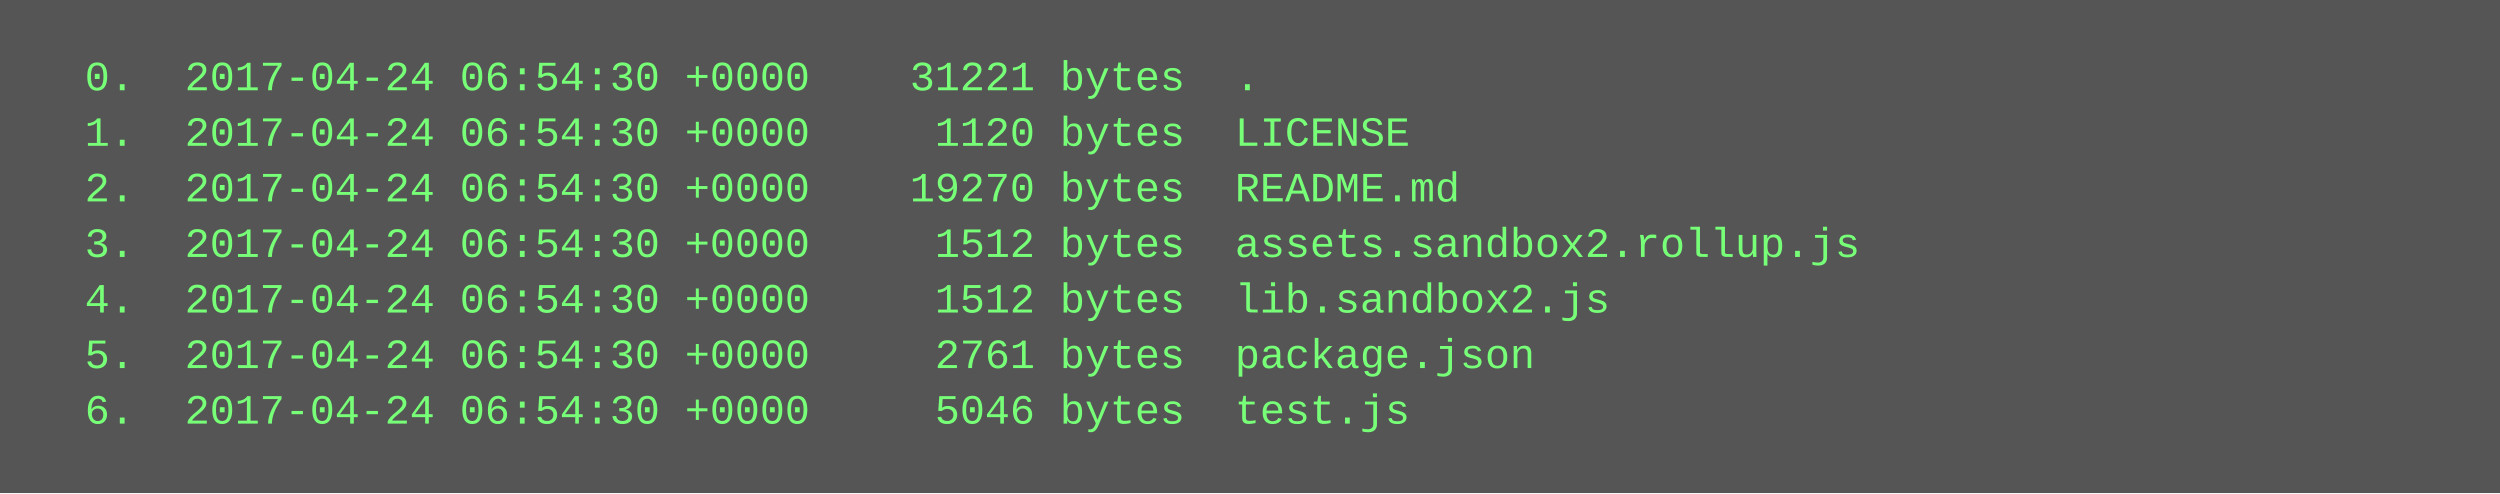
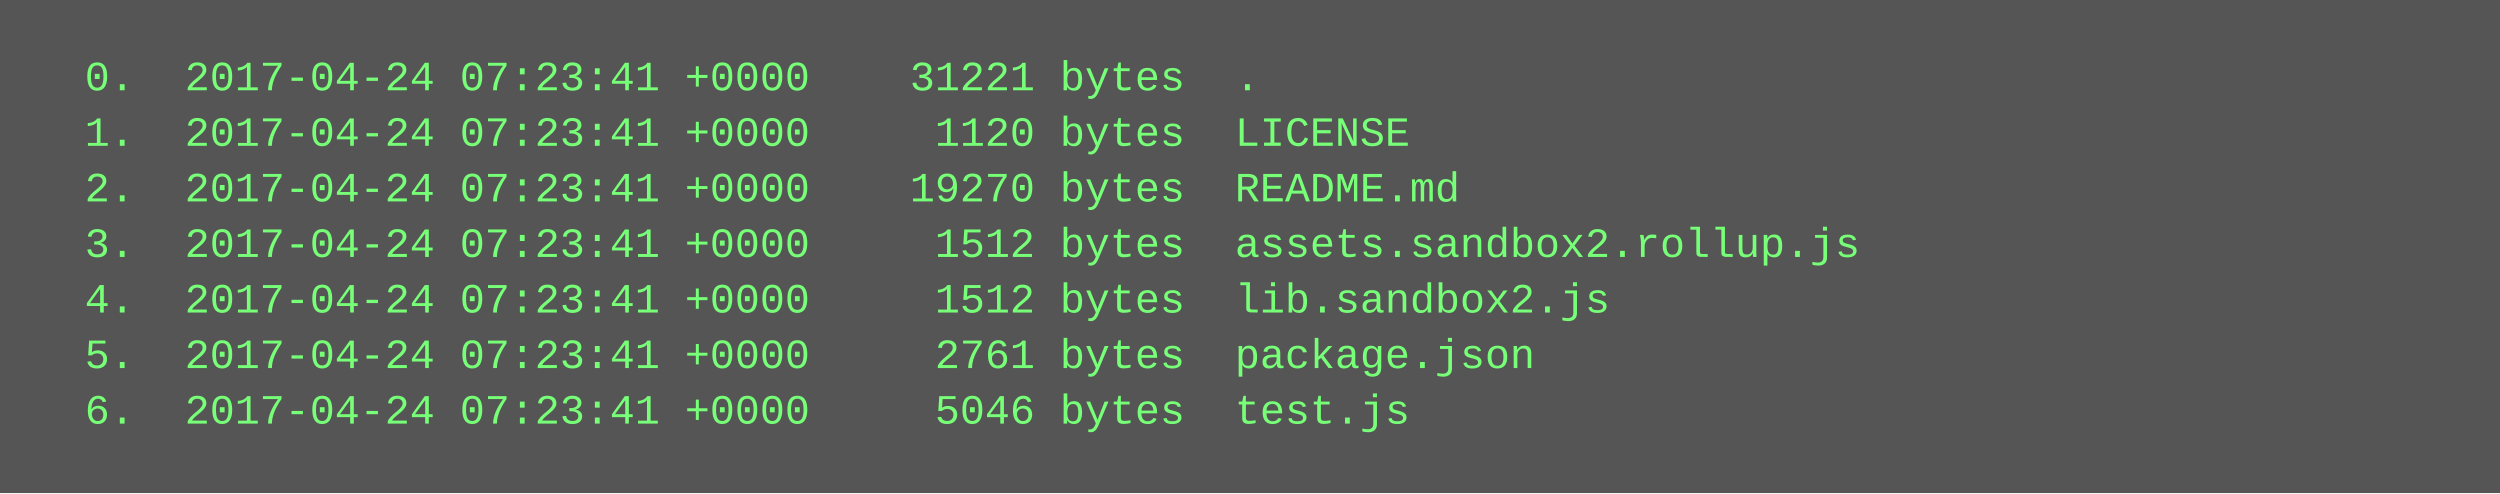
<svg xmlns="http://www.w3.org/2000/svg" height="142" width="720">
  <rect height="142" fill="#555" width="720" />
  <text fill="#7f7" font-family="Courier New" font-size="12" xml:space="preserve">
-     <tspan x="10" y="26">  0.  2017-04-24 06:54:30 +0000    31221 bytes  .</tspan>
-     <tspan x="10" y="42">  1.  2017-04-24 06:54:30 +0000     1120 bytes  LICENSE</tspan>
-     <tspan x="10" y="58">  2.  2017-04-24 06:54:30 +0000    19270 bytes  README.md</tspan>
-     <tspan x="10" y="74">  3.  2017-04-24 06:54:30 +0000     1512 bytes  assets.sandbox2.rollup.js</tspan>
-     <tspan x="10" y="90">  4.  2017-04-24 06:54:30 +0000     1512 bytes  lib.sandbox2.js</tspan>
-     <tspan x="10" y="106">  5.  2017-04-24 06:54:30 +0000     2761 bytes  package.json</tspan>
-     <tspan x="10" y="122">  6.  2017-04-24 06:54:30 +0000     5046 bytes  test.js</tspan>
+     <tspan x="10" y="26">  0.  2017-04-24 07:23:41 +0000    31221 bytes  .</tspan>
+     <tspan x="10" y="42">  1.  2017-04-24 07:23:41 +0000     1120 bytes  LICENSE</tspan>
+     <tspan x="10" y="58">  2.  2017-04-24 07:23:41 +0000    19270 bytes  README.md</tspan>
+     <tspan x="10" y="74">  3.  2017-04-24 07:23:41 +0000     1512 bytes  assets.sandbox2.rollup.js</tspan>
+     <tspan x="10" y="90">  4.  2017-04-24 07:23:41 +0000     1512 bytes  lib.sandbox2.js</tspan>
+     <tspan x="10" y="106">  5.  2017-04-24 07:23:41 +0000     2761 bytes  package.json</tspan>
+     <tspan x="10" y="122">  6.  2017-04-24 07:23:41 +0000     5046 bytes  test.js</tspan>
  </text>
</svg>
